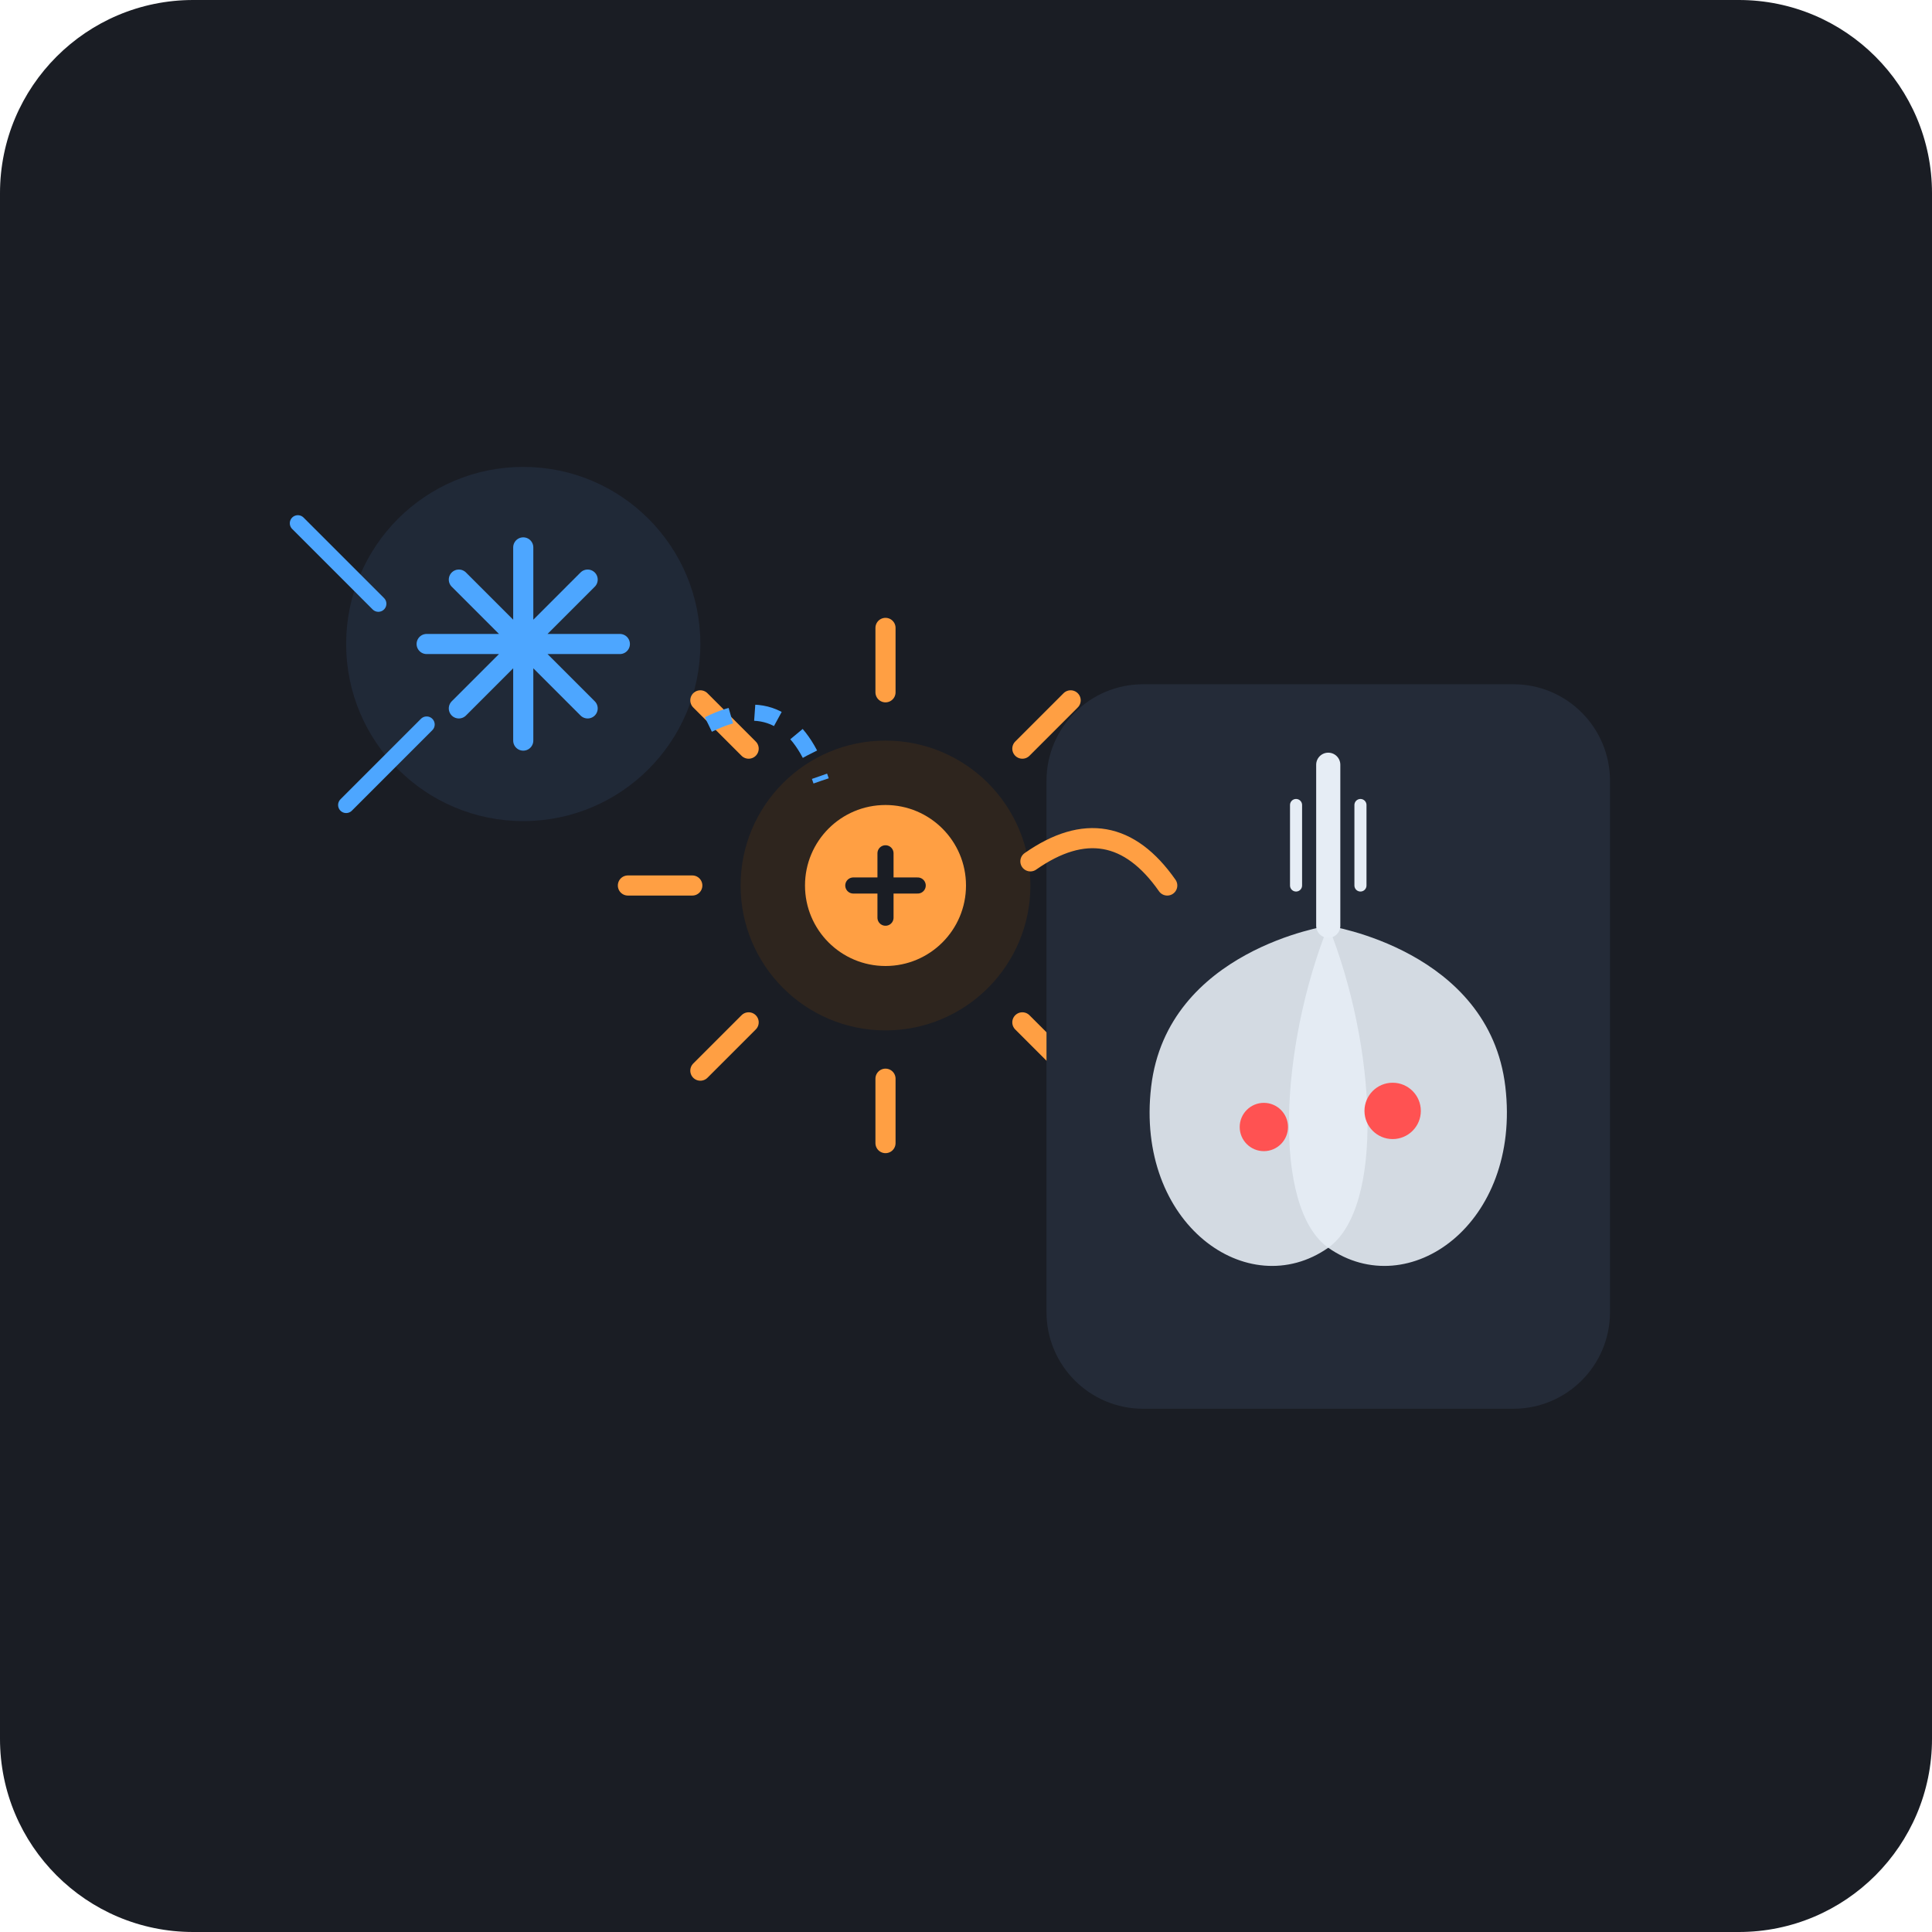
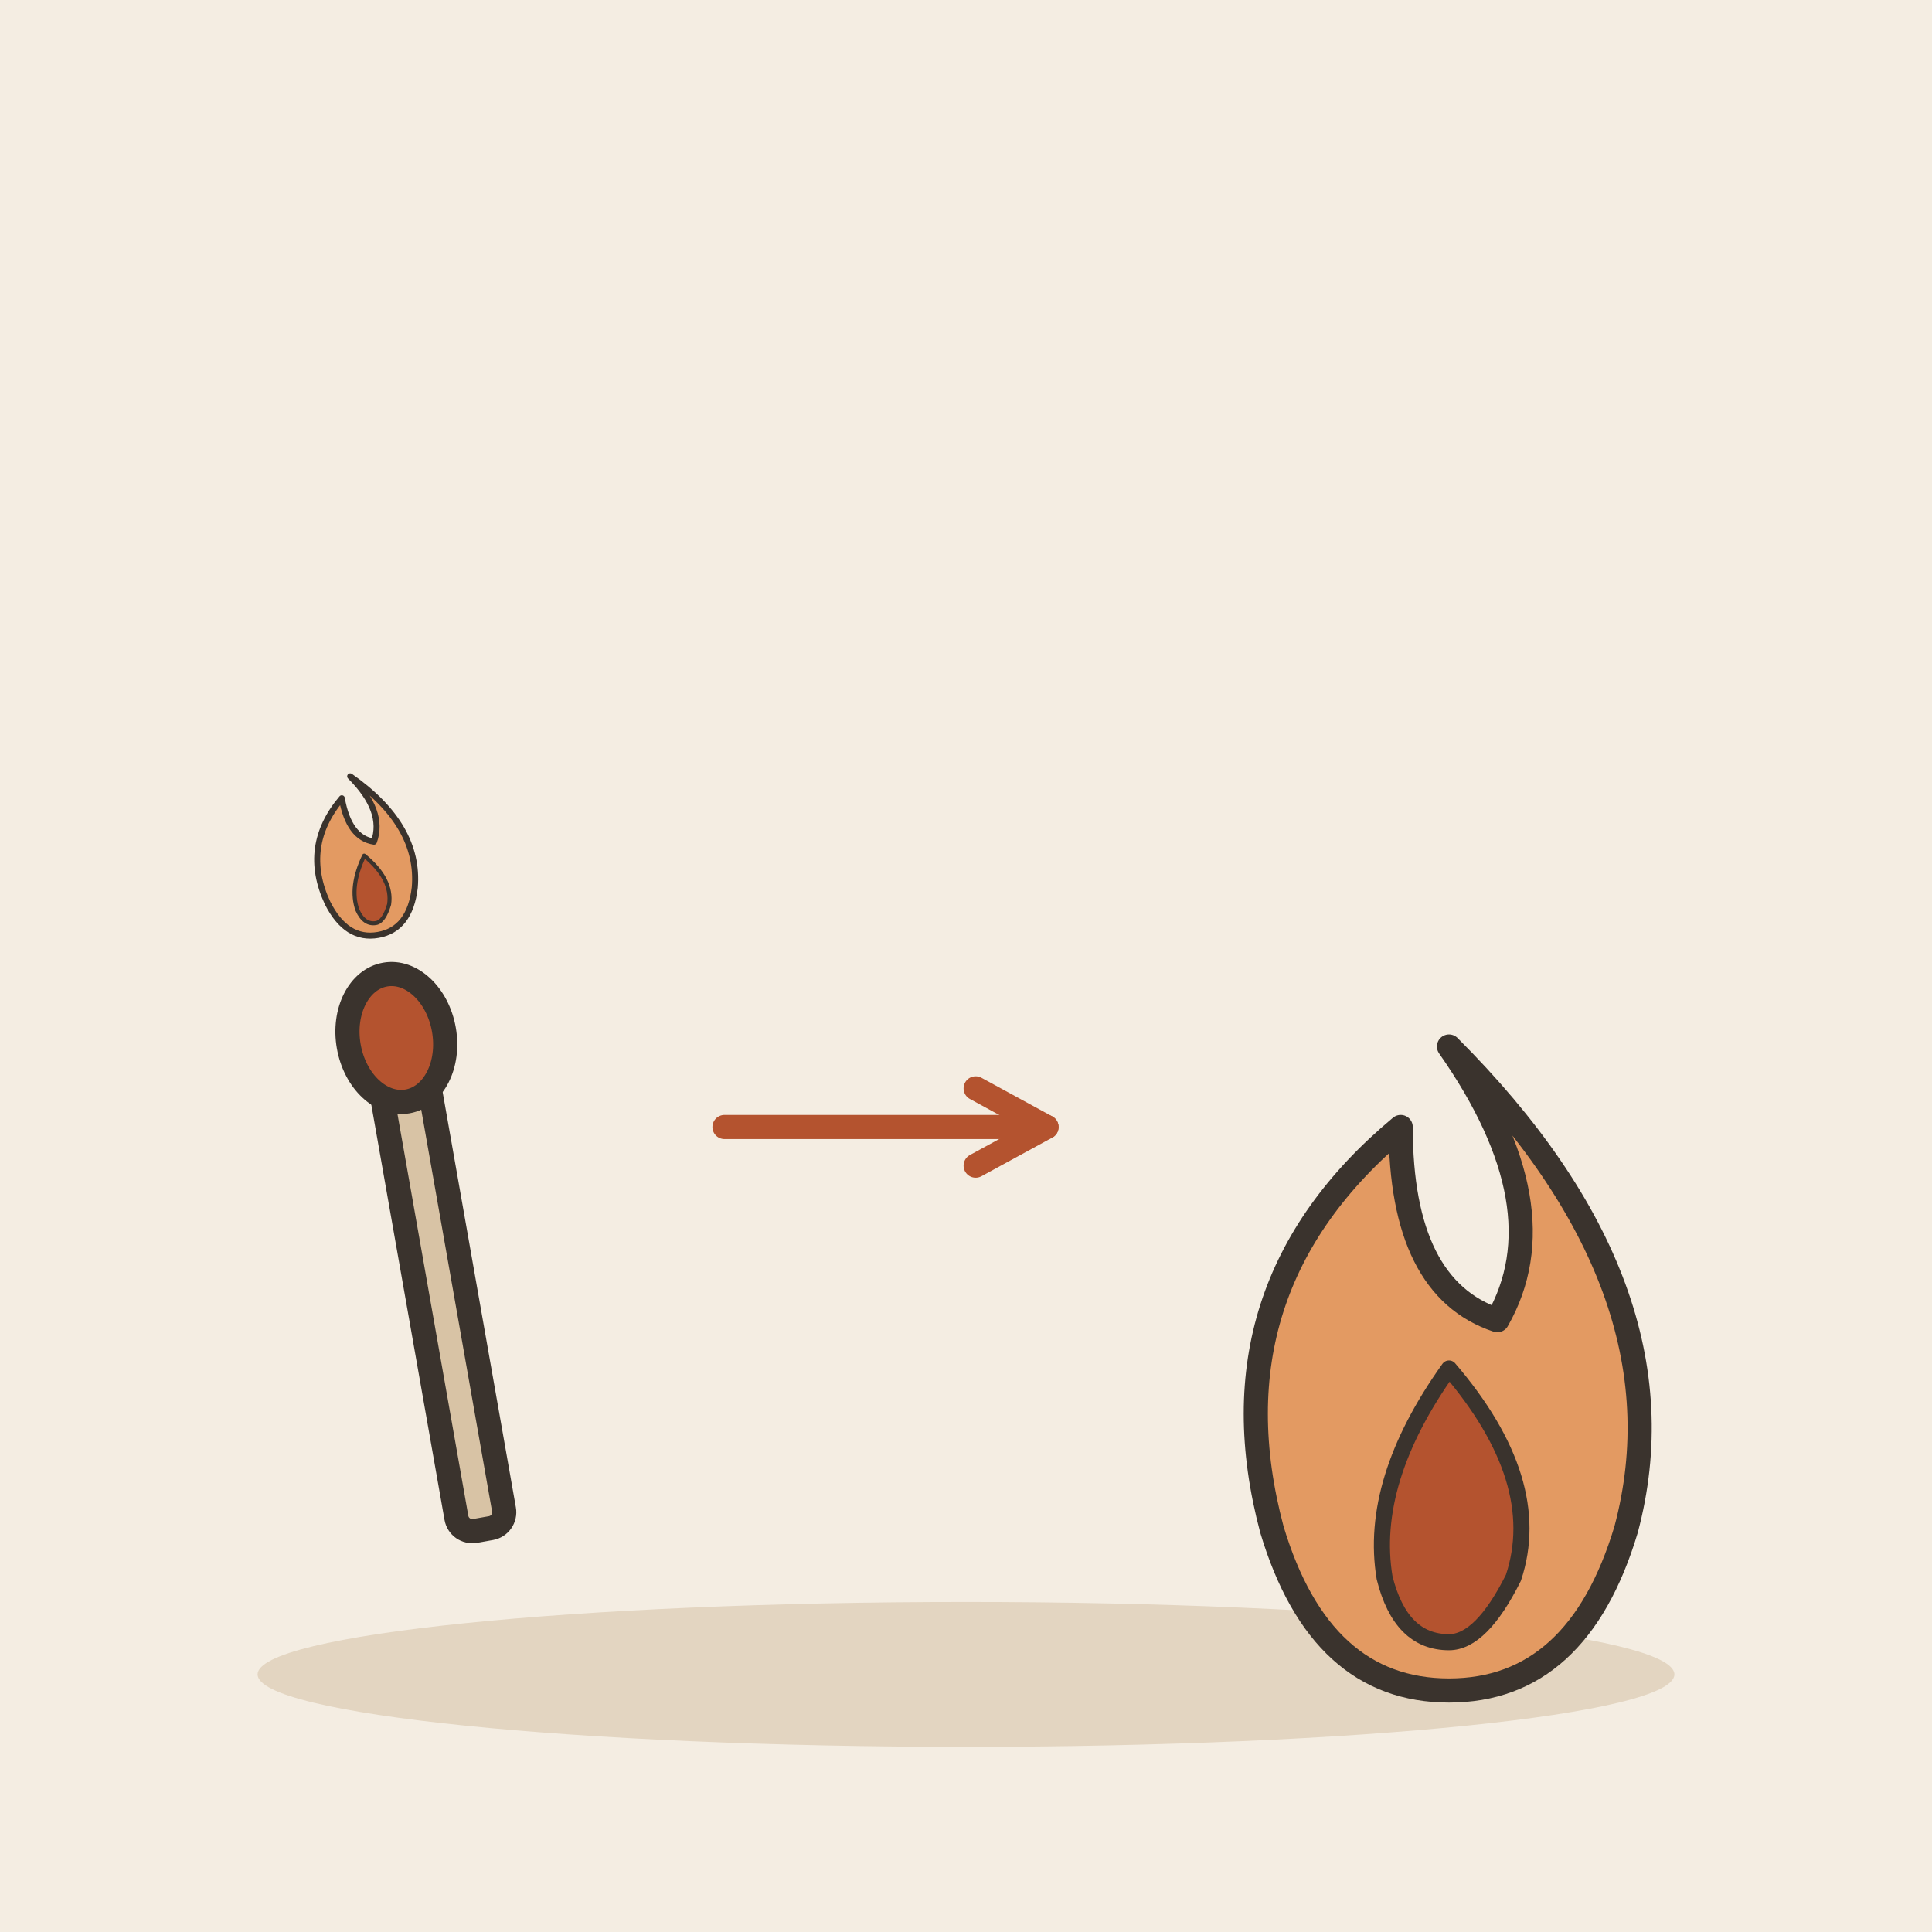
- <svg xmlns="http://www.w3.org/2000/svg" width="240" height="240" viewBox="0 0 240 240">
-   <rect width="240" height="240" rx="24" fill="#1A1D24" />
-   <g transform="translate(0, 5)">
-     <g transform="translate(65, 75)">
-       <circle cx="0" cy="0" r="22" fill="#243044" opacity="0.6" />
-       <path d="M-12 0 H12 M0 -12 V12 M-8 -8 L8 8 M-8 8 L8 -8" stroke="#4DA6FF" stroke-width="2.5" stroke-linecap="round" />
-       <path d="M-28 -15 L-18 -5" stroke="#4DA6FF" stroke-width="2" stroke-linecap="round" />
-       <path d="M-22 20 L-12 10" stroke="#4DA6FF" stroke-width="2" stroke-linecap="round" />
+ <svg xmlns="http://www.w3.org/2000/svg" viewBox="0 0 240 240" data-style="editorial">
+   <rect width="240" height="240" fill="#F4EDE2" />
+   <ellipse cx="120" cy="208" rx="88" ry="9" fill="#E3D5C1" />
+   <g transform="translate(60 190) rotate(-10)">
+     <rect x="-3" y="-60" width="6" height="60" rx="2" fill="#D8C3A5" stroke="#3A332D" stroke-width="3" stroke-linecap="round" stroke-linejoin="round" />
+     <ellipse cx="0" cy="-62" rx="6" ry="8" fill="#B4532F" stroke="#3A332D" stroke-width="3" stroke-linecap="round" stroke-linejoin="round" />
+     <g transform="translate(0 -80) scale(0.25 0.25)">
+       <path d="M0 -60Q30 -30 22 0Q16 20 0 20Q-16 20 -22 0Q-30 -30 -6 -50Q-6 -30 6 -26Q14 -40 0 -60Z" fill="#E39A62" stroke="#3A332D" stroke-width="3" stroke-linecap="round" stroke-linejoin="round" />
+       <path d="M0 -20Q12 -6 8 6Q4 14 0 14Q-6 14 -8 6Q-10 -6 0 -20Z" fill="#B4532F" stroke="#3A332D" stroke-width="2" stroke-linecap="round" stroke-linejoin="round" />
    </g>
-     <g transform="translate(110, 105)">
-       <circle cx="0" cy="0" r="18" fill="#2E251E" />
-       <path d="M 0 -24 V -32 M 0 24 V 32 M -24 0 H -32 M 24 0 H 32 M -17 -17 L -23 -23 M 17 17 L 23 23 M -17 17 L -23 23 M 17 -17 L 23 -23" stroke="#FF9F43" stroke-width="2.5" stroke-linecap="round" />
-       <circle cx="0" cy="0" r="10" fill="#FF9F43" />
-       <path d="M-4 0 H4 M0 -4 V4" stroke="#1A1D24" stroke-width="2" stroke-linecap="round" />
-     </g>
-     <g transform="translate(155, 95)">
-       <rect x="-25" y="-15" width="70" height="90" rx="12" fill="#242B38" />
-       <path d="M10 -5 V15" stroke="#E6EDF5" stroke-width="3" stroke-linecap="round" />
-       <path d="M6 0 V10 M10 0 V10 M14 0 V10" stroke="#E6EDF5" stroke-width="1.5" stroke-linecap="round" />
-       <path d="M10 15 C 10 15, 30 18, 32 35 C 34 52, 20 62, 10 55 C 3 50, 4 30, 10 15 Z" fill="#E6EDF5" opacity="0.9" />
-       <path d="M10 15 C 10 15, -10 18, -12 35 C -14 52, 0 62, 10 55 C 17 50, 16 30, 10 15 Z" fill="#E6EDF5" opacity="0.9" />
-       <circle cx="18" cy="38" r="3.5" fill="#FF5252" />
-       <circle cx="2" cy="40" r="3" fill="#FF5252" />
-     </g>
-     <path d="M 88 85 Q 98 80 102 92" fill="none" stroke="#4DA6FF" stroke-width="2" stroke-dasharray="3 3" />
-     <path d="M 128 102 Q 138 95 145 105" fill="none" stroke="#FF9F43" stroke-width="2.5" stroke-linecap="round" />
+   </g>
+   <path d="M90 140L130 140" stroke="#B4532F" stroke-width="3" stroke-linecap="round" fill="none" />
+   <path d="M121.2 144.8L130 140L121.2 135.2" fill="none" stroke="#B4532F" stroke-width="3" stroke-linecap="round" stroke-linejoin="round" />
+   <g transform="translate(180 190)">
+     <path d="M0 -60Q30 -30 22 0Q16 20 0 20Q-16 20 -22 0Q-30 -30 -6 -50Q-6 -30 6 -26Q14 -40 0 -60Z" fill="#E39A62" stroke="#3A332D" stroke-width="3" stroke-linecap="round" stroke-linejoin="round" />
+     <path d="M0 -20Q12 -6 8 6Q4 14 0 14Q-6 14 -8 6Q-10 -6 0 -20Z" fill="#B4532F" stroke="#3A332D" stroke-width="2" stroke-linecap="round" stroke-linejoin="round" />
  </g>
</svg>
